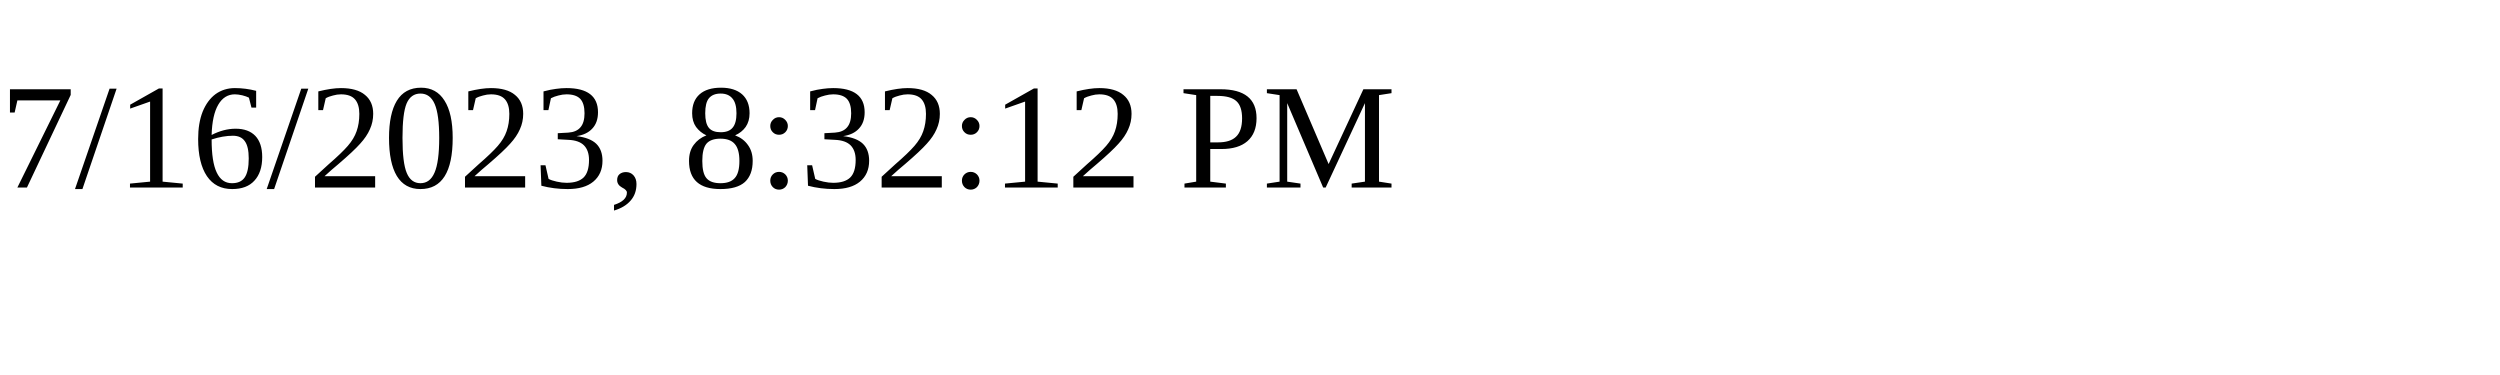
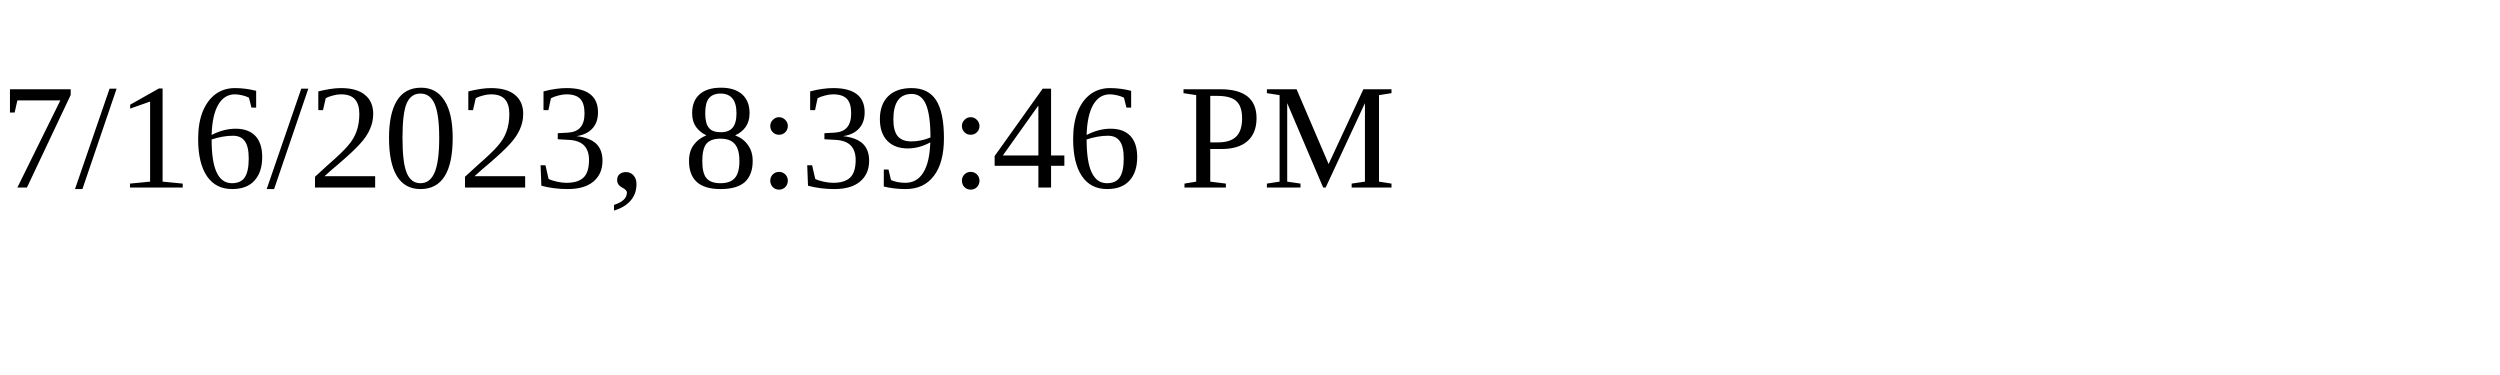
<svg xmlns="http://www.w3.org/2000/svg" height="30" width="200">
-   <text x="0" y="15">7/16/2023, 8:32:12 PM</text>
+   <text x="0" y="15">7/16/2023, 8:39:46 PM</text>
</svg>
